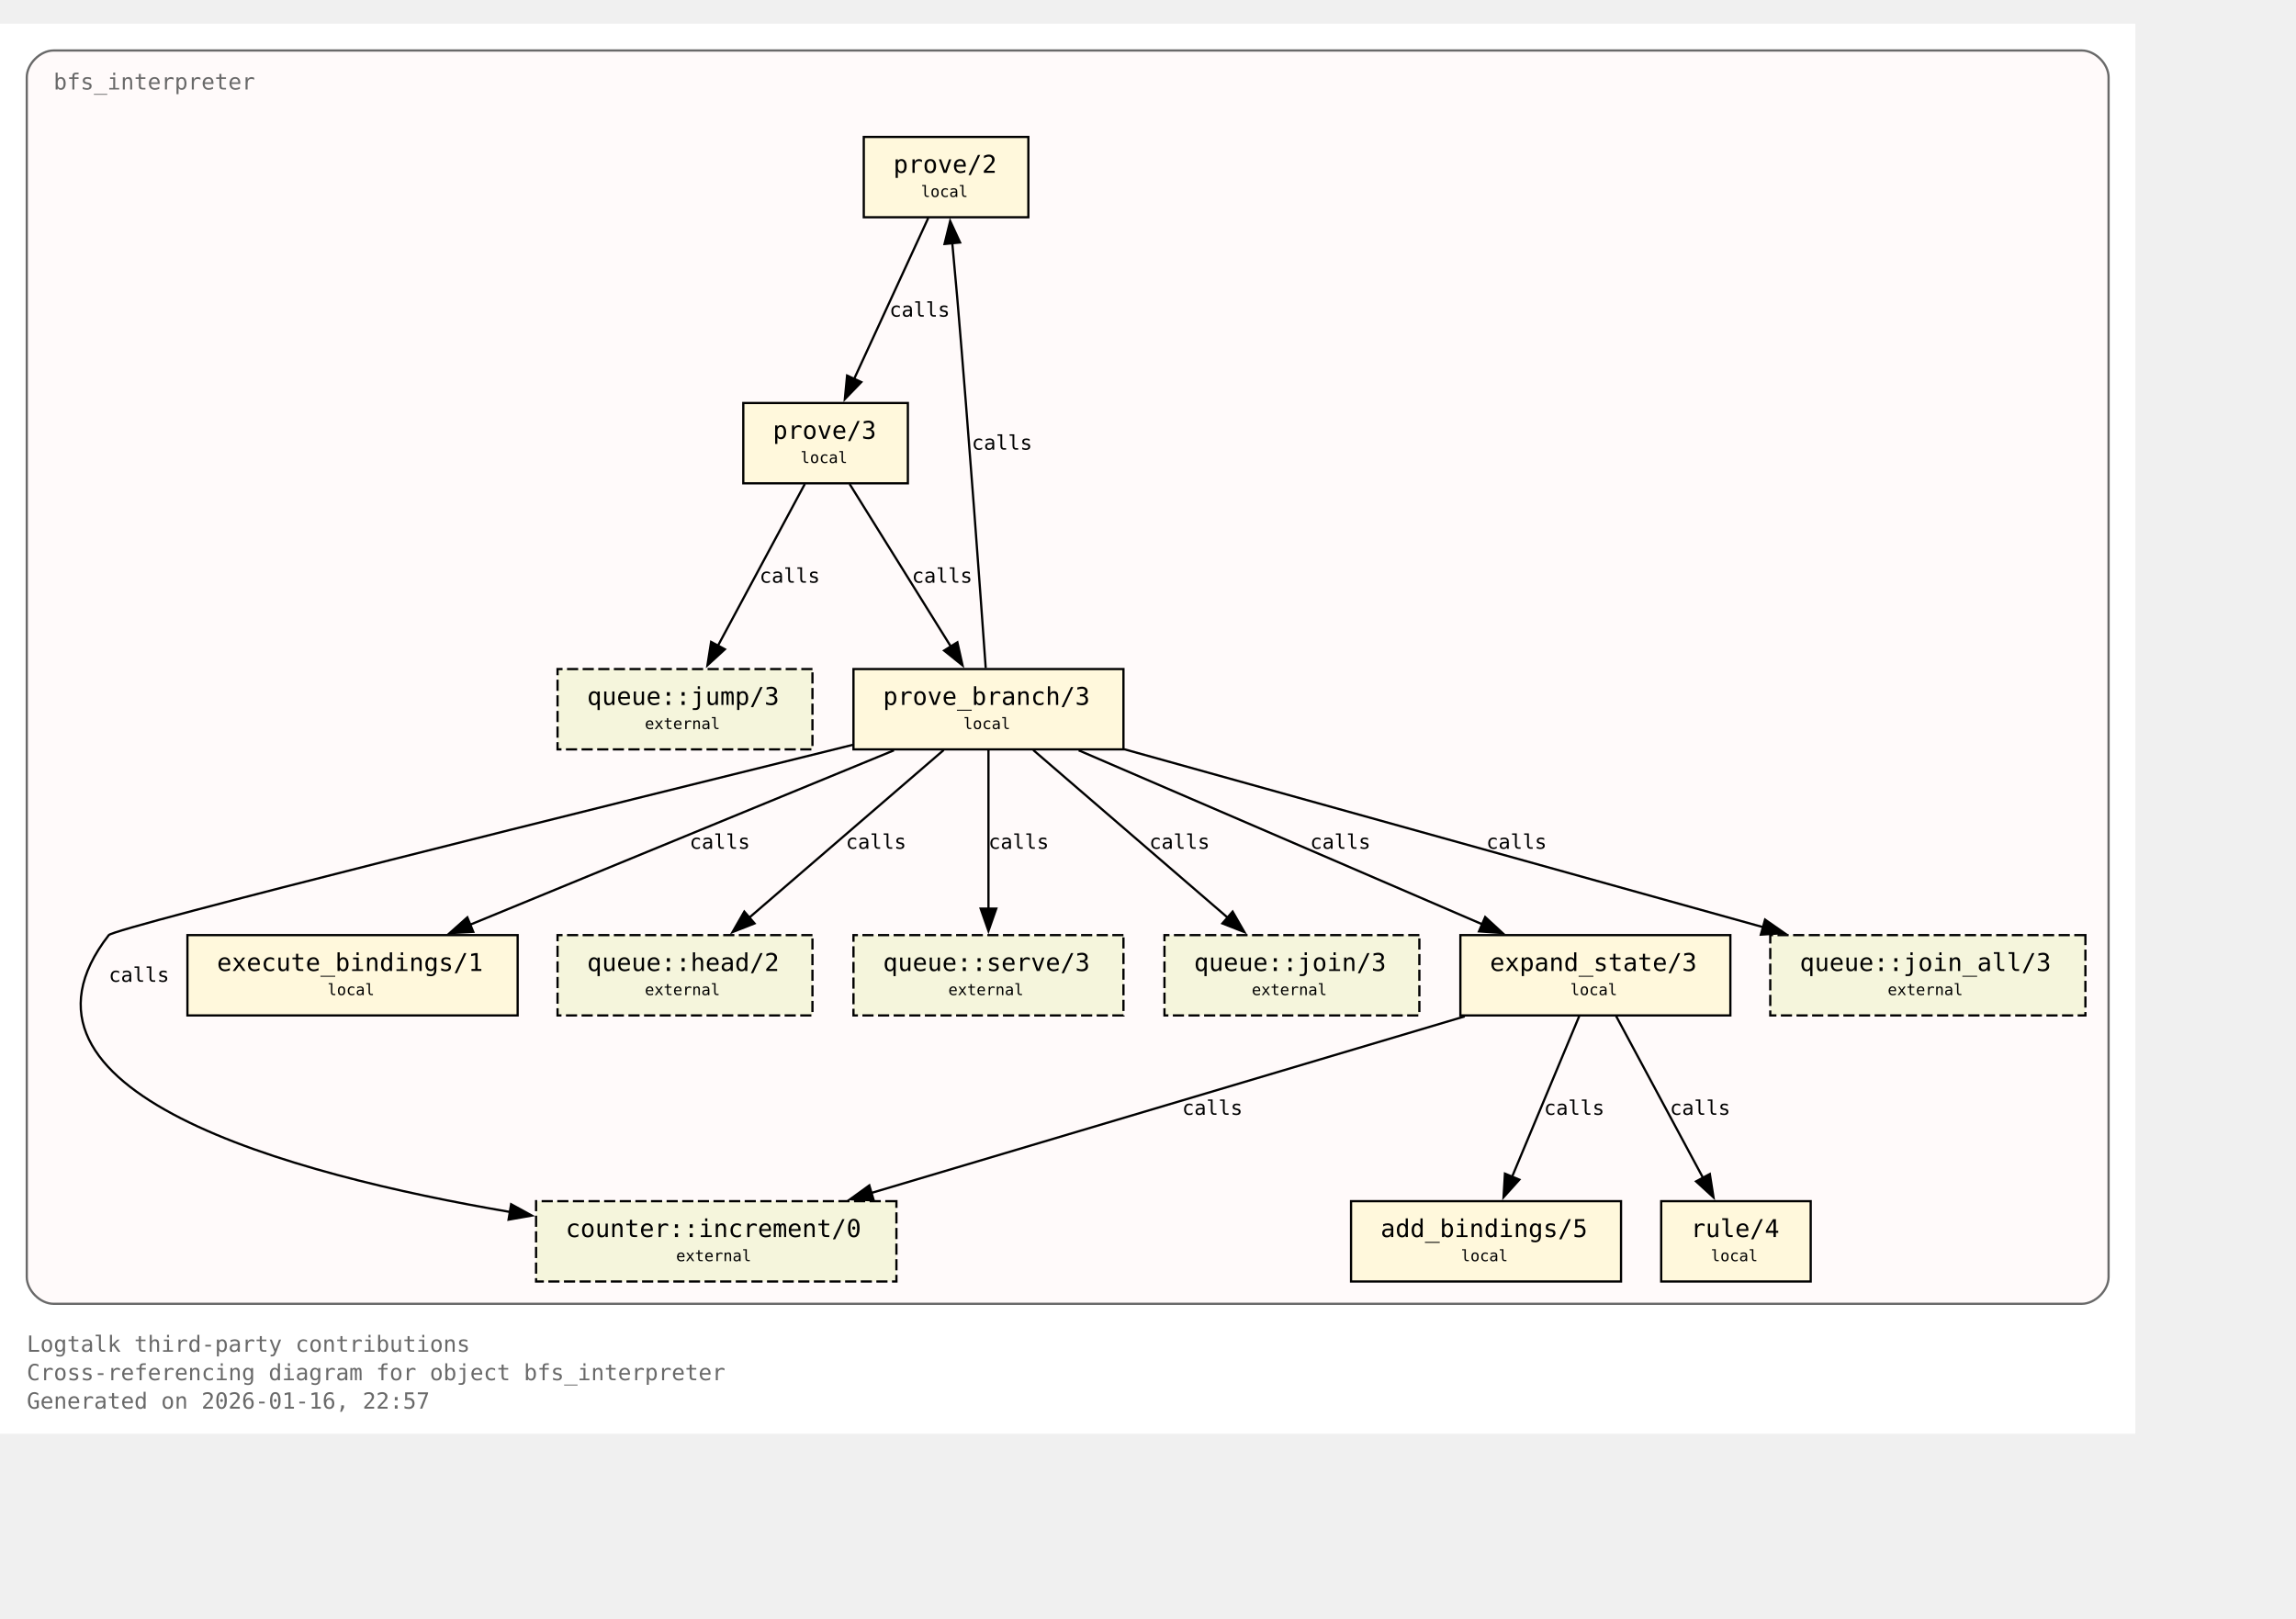
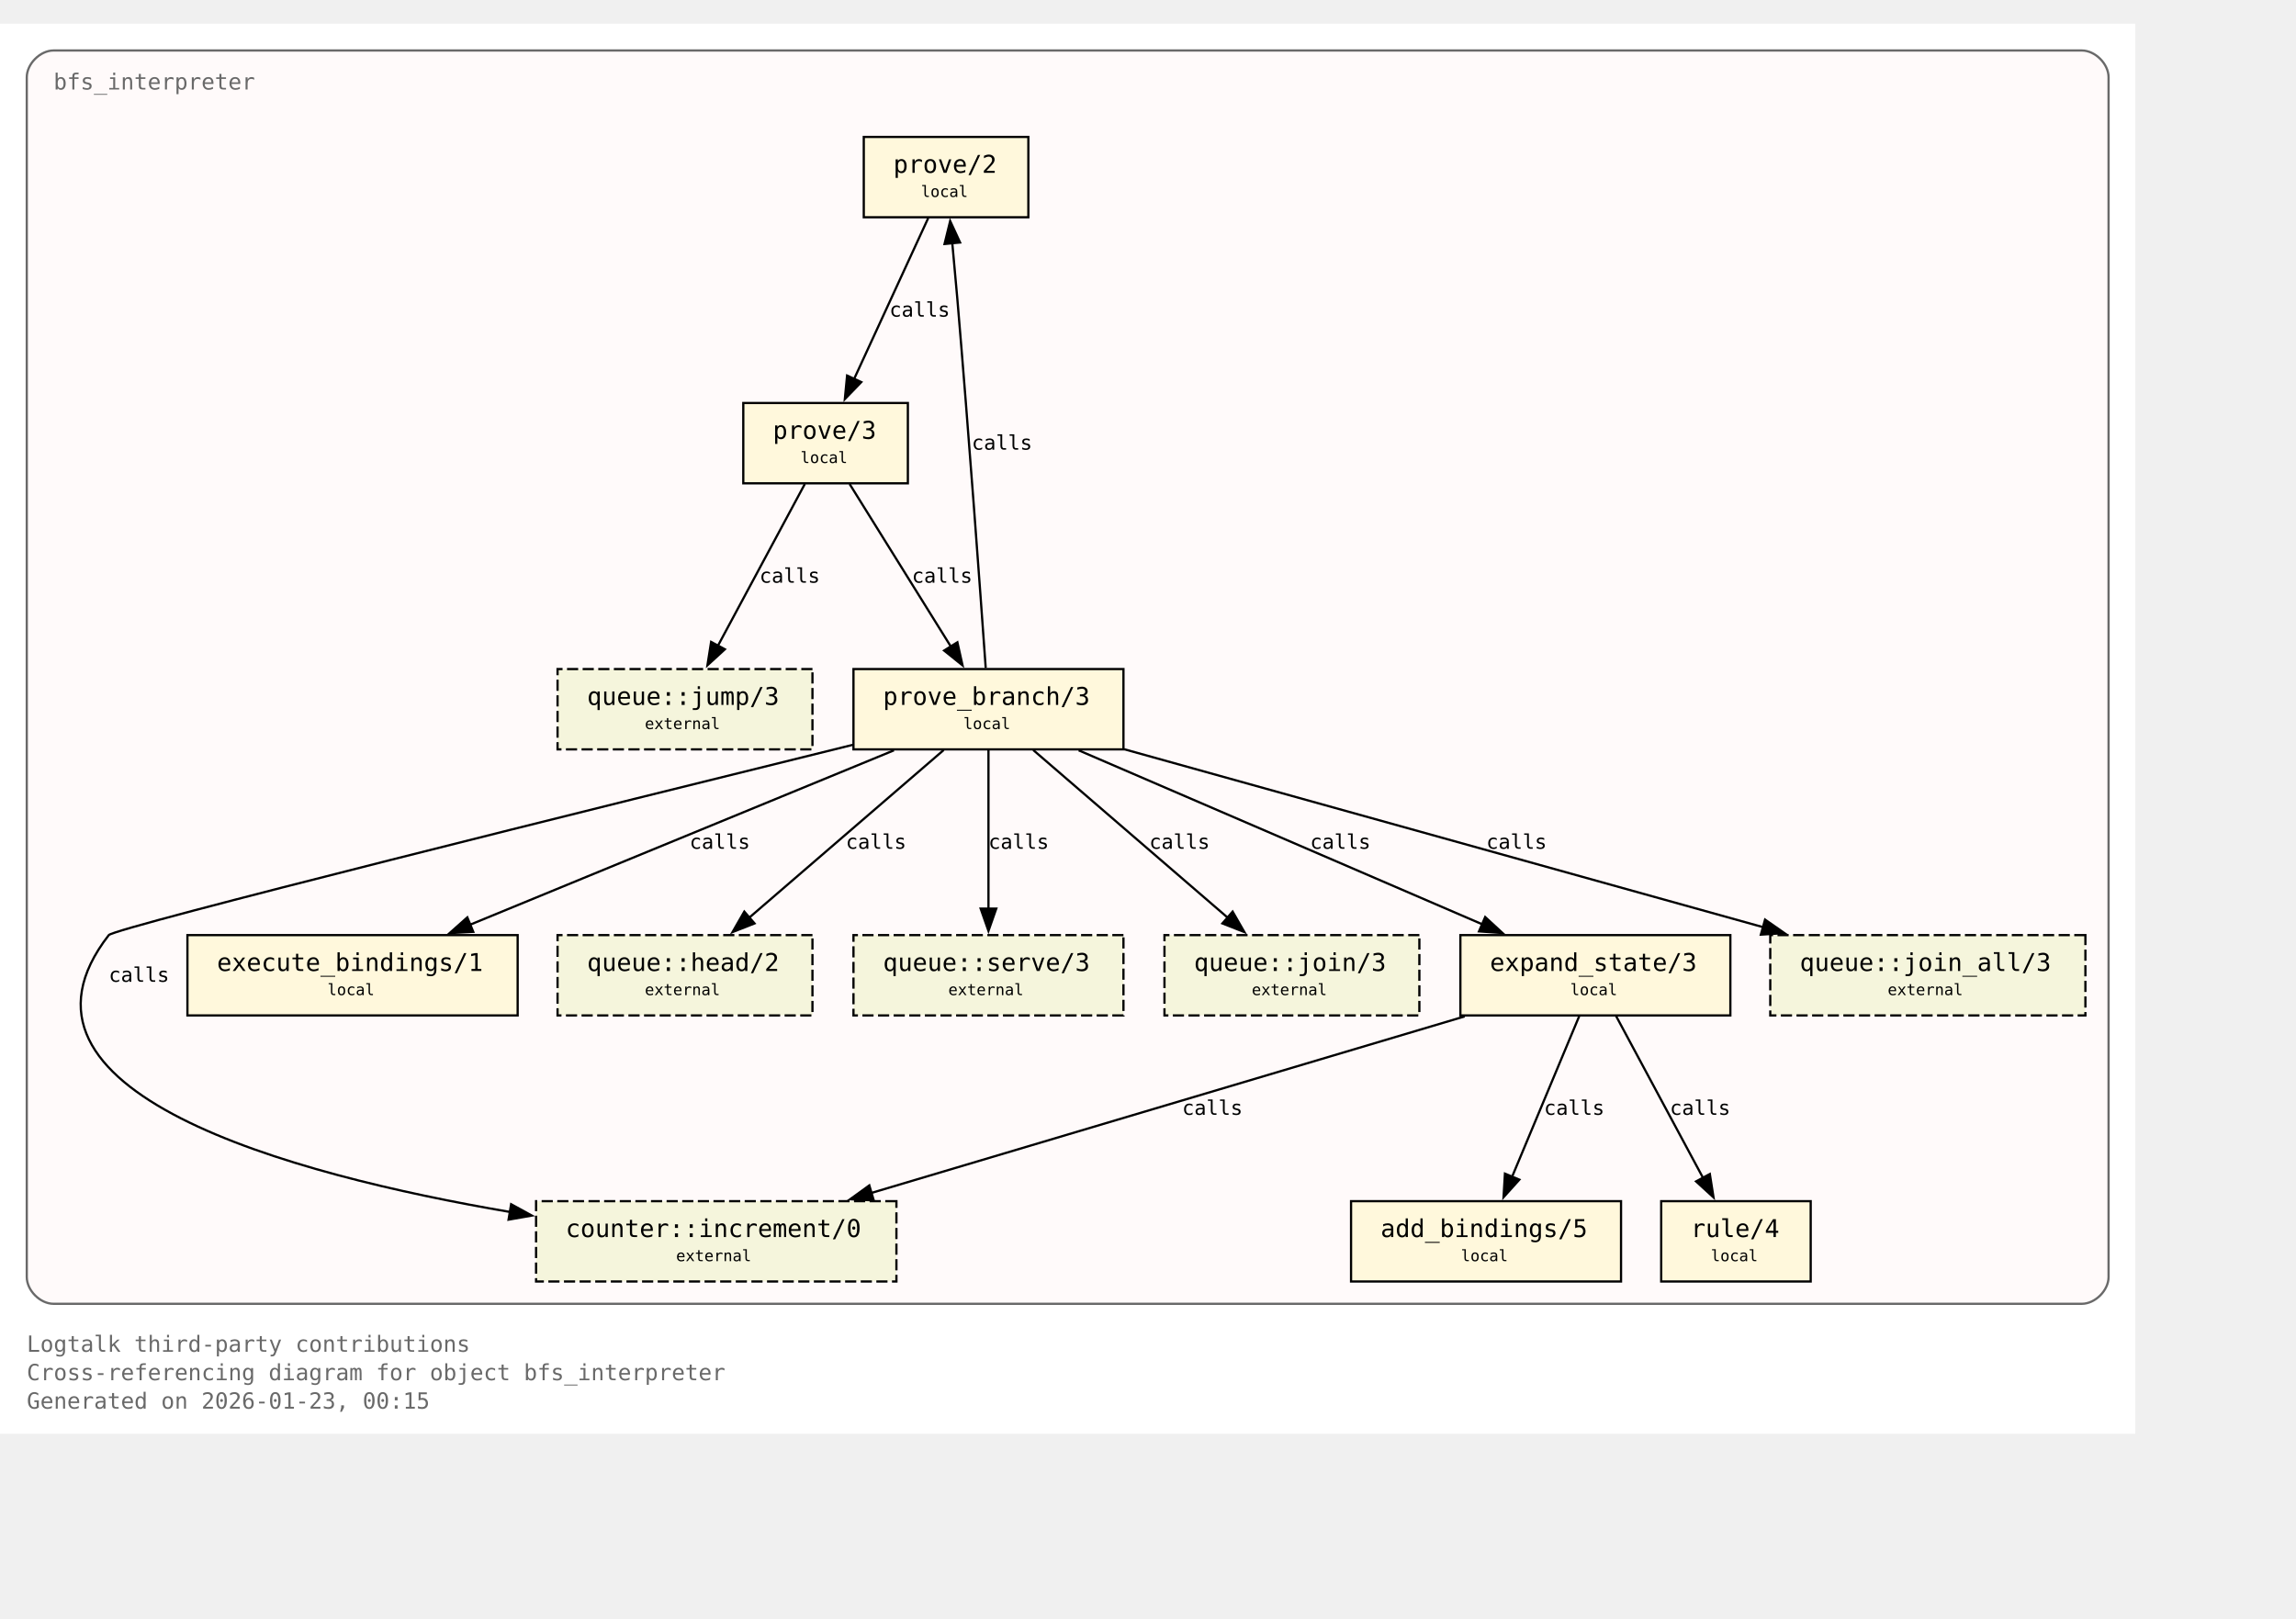
<svg xmlns="http://www.w3.org/2000/svg" xmlns:xlink="http://www.w3.org/1999/xlink" width="1101pt" height="776pt" viewBox="72.00 72.00 1029.00 704.00">
  <g id="graph0" class="graph" transform="scale(1 1) rotate(0) translate(76 700)">
    <polygon fill="white" stroke="none" points="-4,4 -4,-628 953,-628 953,4 -4,4" />
    <text xml:space="preserve" text-anchor="start" x="8" y="-32.75" font-family="Monospace" font-size="10.00" fill="dimgray">Logtalk third-party contributions</text>
    <text xml:space="preserve" text-anchor="start" x="8" y="-20" font-family="Monospace" font-size="10.00" fill="dimgray">Cross-referencing diagram for object bfs_interpreter</text>
-     <text xml:space="preserve" text-anchor="start" x="8" y="-7.25" font-family="Monospace" font-size="10.00" fill="dimgray">Generated on 2026-01-16, 22:57</text>
+     <text xml:space="preserve" text-anchor="start" x="8" y="-7.25" font-family="Monospace" font-size="10.00" fill="dimgray">Generated on 2026-01-23, 00:15</text>
    <g id="clust1" class="cluster">
      <g id="a_clust1">
        <a xlink:title="bfs_interpreter">
          <path fill="snow" stroke="dimgray" d="M20,-54.25C20,-54.25 929,-54.25 929,-54.25 935,-54.25 941,-60.25 941,-66.25 941,-66.25 941,-604 941,-604 941,-610 935,-616 929,-616 929,-616 20,-616 20,-616 14,-616 8,-610 8,-604 8,-604 8,-66.25 8,-66.25 8,-60.25 14,-54.25 20,-54.25" />
          <g id="a_clust1_0">
-             <a xlink:href="https://github.com/LogtalkDotOrg/logtalk3/tree/caa4eb33ec831e019e77fb98934bbd8ffb07c06c/contributions/verdi_neruda/bfs_interpreter.lgt#L35" xlink:title="https://github.com/LogtalkDotOrg/logtalk3/tree/caa4eb33ec831e019e77fb98934bbd8ffb07c06c/contributions/verdi_neruda/bfs_interpreter.lgt#L35">
+             <a xlink:href="https://github.com/LogtalkDotOrg/logtalk3/tree/e603e60174d010e2e3a3cfb44388ccdfd38b08eb/contributions/verdi_neruda/bfs_interpreter.lgt#L35" xlink:title="https://github.com/LogtalkDotOrg/logtalk3/tree/e603e60174d010e2e3a3cfb44388ccdfd38b08eb/contributions/verdi_neruda/bfs_interpreter.lgt#L35">
              <text xml:space="preserve" text-anchor="start" x="20" y="-598.5" font-family="Monospace" font-size="10.00" fill="dimgray">bfs_interpreter</text>
            </a>
          </g>
        </a>
      </g>
    </g>
    <g id="node1" class="node">
      <polygon fill="cornsilk" stroke="black" points="456.88,-577.25 383.12,-577.25 383.12,-541.25 456.88,-541.25 456.88,-577.25" />
      <text xml:space="preserve" text-anchor="start" x="391.12" y="-561.95" font-family="Monospace" font-size="9.00"> </text>
      <g id="a_node1_1">
-         <a xlink:href="https://github.com/LogtalkDotOrg/logtalk3/tree/caa4eb33ec831e019e77fb98934bbd8ffb07c06c/contributions/verdi_neruda/bfs_interpreter.lgt#L45" xlink:title="https://github.com/LogtalkDotOrg/logtalk3/tree/caa4eb33ec831e019e77fb98934bbd8ffb07c06c/contributions/verdi_neruda/bfs_interpreter.lgt#L45">
+         <a xlink:href="https://github.com/LogtalkDotOrg/logtalk3/tree/e603e60174d010e2e3a3cfb44388ccdfd38b08eb/contributions/verdi_neruda/bfs_interpreter.lgt#L45" xlink:title="https://github.com/LogtalkDotOrg/logtalk3/tree/e603e60174d010e2e3a3cfb44388ccdfd38b08eb/contributions/verdi_neruda/bfs_interpreter.lgt#L45">
          <text xml:space="preserve" text-anchor="start" x="396.38" y="-561.17" font-family="Monospace" font-size="11.00">prove/2</text>
        </a>
      </g>
      <text xml:space="preserve" text-anchor="start" x="443.62" y="-561.95" font-family="Monospace" font-size="9.00"> </text>
      <text xml:space="preserve" text-anchor="start" x="391.12" y="-549.58" font-family="Monospace" font-size="9.00"> </text>
      <text xml:space="preserve" text-anchor="start" x="408.75" y="-550.35" font-family="Monospace" font-size="7.00">local</text>
      <text xml:space="preserve" text-anchor="start" x="443.62" y="-549.58" font-family="Monospace" font-size="9.00"> </text>
    </g>
    <g id="node2" class="node">
      <polygon fill="cornsilk" stroke="black" points="402.88,-458 329.12,-458 329.12,-422 402.88,-422 402.88,-458" />
      <text xml:space="preserve" text-anchor="start" x="337.12" y="-442.7" font-family="Monospace" font-size="9.00"> </text>
      <g id="a_node2_2">
-         <a xlink:href="https://github.com/LogtalkDotOrg/logtalk3/tree/caa4eb33ec831e019e77fb98934bbd8ffb07c06c/contributions/verdi_neruda/bfs_interpreter.lgt#L48" xlink:title="https://github.com/LogtalkDotOrg/logtalk3/tree/caa4eb33ec831e019e77fb98934bbd8ffb07c06c/contributions/verdi_neruda/bfs_interpreter.lgt#L48">
+         <a xlink:href="https://github.com/LogtalkDotOrg/logtalk3/tree/e603e60174d010e2e3a3cfb44388ccdfd38b08eb/contributions/verdi_neruda/bfs_interpreter.lgt#L48" xlink:title="https://github.com/LogtalkDotOrg/logtalk3/tree/e603e60174d010e2e3a3cfb44388ccdfd38b08eb/contributions/verdi_neruda/bfs_interpreter.lgt#L48">
          <text xml:space="preserve" text-anchor="start" x="342.38" y="-441.93" font-family="Monospace" font-size="11.00">prove/3</text>
        </a>
      </g>
      <text xml:space="preserve" text-anchor="start" x="389.62" y="-442.7" font-family="Monospace" font-size="9.00"> </text>
      <text xml:space="preserve" text-anchor="start" x="337.12" y="-430.32" font-family="Monospace" font-size="9.00"> </text>
      <text xml:space="preserve" text-anchor="start" x="354.75" y="-431.1" font-family="Monospace" font-size="7.00">local</text>
      <text xml:space="preserve" text-anchor="start" x="389.62" y="-430.32" font-family="Monospace" font-size="9.00"> </text>
    </g>
    <g id="edge1" class="edge">
      <g id="a_edge1">
-         <a xlink:href="https://github.com/LogtalkDotOrg/logtalk3/tree/caa4eb33ec831e019e77fb98934bbd8ffb07c06c/contributions/verdi_neruda/bfs_interpreter.lgt#L45" xlink:title="calls">
+         <a xlink:href="https://github.com/LogtalkDotOrg/logtalk3/tree/e603e60174d010e2e3a3cfb44388ccdfd38b08eb/contributions/verdi_neruda/bfs_interpreter.lgt#L45" xlink:title="calls">
          <path fill="none" stroke="black" d="M412.03,-540.95C403.26,-521.9 389.03,-491 378.71,-468.6" />
          <polygon fill="black" stroke="black" points="382,-467.37 374.63,-459.75 375.64,-470.29 382,-467.37" />
        </a>
      </g>
      <g id="a_edge1-label">
-         <a xlink:href="https://github.com/LogtalkDotOrg/logtalk3/tree/caa4eb33ec831e019e77fb98934bbd8ffb07c06c/contributions/verdi_neruda/bfs_interpreter.lgt#L45" xlink:title="https://github.com/LogtalkDotOrg/logtalk3/tree/caa4eb33ec831e019e77fb98934bbd8ffb07c06c/contributions/verdi_neruda/bfs_interpreter.lgt#L45">
+         <a xlink:href="https://github.com/LogtalkDotOrg/logtalk3/tree/e603e60174d010e2e3a3cfb44388ccdfd38b08eb/contributions/verdi_neruda/bfs_interpreter.lgt#L45" xlink:title="https://github.com/LogtalkDotOrg/logtalk3/tree/e603e60174d010e2e3a3cfb44388ccdfd38b08eb/contributions/verdi_neruda/bfs_interpreter.lgt#L45">
          <text xml:space="preserve" text-anchor="start" x="394.62" y="-496.7" font-family="Monospace" font-size="9.00">calls</text>
        </a>
      </g>
    </g>
    <g id="node3" class="node">
      <polygon fill="cornsilk" stroke="black" points="499.5,-338.75 378.5,-338.75 378.5,-302.75 499.5,-302.75 499.5,-338.75" />
      <text xml:space="preserve" text-anchor="start" x="386.5" y="-323.45" font-family="Monospace" font-size="9.00"> </text>
      <g id="a_node3_3">
-         <a xlink:href="https://github.com/LogtalkDotOrg/logtalk3/tree/caa4eb33ec831e019e77fb98934bbd8ffb07c06c/contributions/verdi_neruda/bfs_interpreter.lgt#L53" xlink:title="https://github.com/LogtalkDotOrg/logtalk3/tree/caa4eb33ec831e019e77fb98934bbd8ffb07c06c/contributions/verdi_neruda/bfs_interpreter.lgt#L53">
+         <a xlink:href="https://github.com/LogtalkDotOrg/logtalk3/tree/e603e60174d010e2e3a3cfb44388ccdfd38b08eb/contributions/verdi_neruda/bfs_interpreter.lgt#L53" xlink:title="https://github.com/LogtalkDotOrg/logtalk3/tree/e603e60174d010e2e3a3cfb44388ccdfd38b08eb/contributions/verdi_neruda/bfs_interpreter.lgt#L53">
          <text xml:space="preserve" text-anchor="start" x="391.75" y="-322.68" font-family="Monospace" font-size="11.00">prove_branch/3</text>
        </a>
      </g>
      <text xml:space="preserve" text-anchor="start" x="486.25" y="-323.45" font-family="Monospace" font-size="9.00"> </text>
      <text xml:space="preserve" text-anchor="start" x="386.5" y="-311.07" font-family="Monospace" font-size="9.00"> </text>
      <text xml:space="preserve" text-anchor="start" x="427.75" y="-311.85" font-family="Monospace" font-size="7.00">local</text>
      <text xml:space="preserve" text-anchor="start" x="486.25" y="-311.07" font-family="Monospace" font-size="9.00"> </text>
    </g>
    <g id="edge2" class="edge">
      <g id="a_edge2">
-         <a xlink:href="https://github.com/LogtalkDotOrg/logtalk3/tree/caa4eb33ec831e019e77fb98934bbd8ffb07c06c/contributions/verdi_neruda/bfs_interpreter.lgt#L48" xlink:title="calls">
+         <a xlink:href="https://github.com/LogtalkDotOrg/logtalk3/tree/e603e60174d010e2e3a3cfb44388ccdfd38b08eb/contributions/verdi_neruda/bfs_interpreter.lgt#L48" xlink:title="calls">
          <path fill="none" stroke="black" d="M376.77,-421.7C388.74,-402.48 408.22,-371.19 422.2,-348.74" />
          <polygon fill="black" stroke="black" points="425.07,-350.75 427.38,-340.41 419.13,-347.05 425.07,-350.75" />
        </a>
      </g>
      <g id="a_edge2-label">
-         <a xlink:href="https://github.com/LogtalkDotOrg/logtalk3/tree/caa4eb33ec831e019e77fb98934bbd8ffb07c06c/contributions/verdi_neruda/bfs_interpreter.lgt#L48" xlink:title="https://github.com/LogtalkDotOrg/logtalk3/tree/caa4eb33ec831e019e77fb98934bbd8ffb07c06c/contributions/verdi_neruda/bfs_interpreter.lgt#L48">
+         <a xlink:href="https://github.com/LogtalkDotOrg/logtalk3/tree/e603e60174d010e2e3a3cfb44388ccdfd38b08eb/contributions/verdi_neruda/bfs_interpreter.lgt#L48" xlink:title="https://github.com/LogtalkDotOrg/logtalk3/tree/e603e60174d010e2e3a3cfb44388ccdfd38b08eb/contributions/verdi_neruda/bfs_interpreter.lgt#L48">
          <text xml:space="preserve" text-anchor="start" x="404.69" y="-377.45" font-family="Monospace" font-size="9.00">calls</text>
        </a>
      </g>
    </g>
    <g id="node8" class="node">
      <polygon fill="beige" stroke="black" stroke-dasharray="5,2" points="360.12,-338.75 245.88,-338.75 245.88,-302.75 360.12,-302.75 360.12,-338.75" />
      <text xml:space="preserve" text-anchor="start" x="253.88" y="-323.45" font-family="Monospace" font-size="9.00"> </text>
      <g id="a_node8_4">
        <a xlink:href="https://logtalk.org/library/queuep_0.html#jump-3" xlink:title="https://logtalk.org/library/queuep_0.html#jump-3">
          <text xml:space="preserve" text-anchor="start" x="259.12" y="-322.68" font-family="Monospace" font-size="11.00">queue::jump/3</text>
        </a>
      </g>
      <text xml:space="preserve" text-anchor="start" x="346.88" y="-323.45" font-family="Monospace" font-size="9.00"> </text>
      <text xml:space="preserve" text-anchor="start" x="253.88" y="-311.07" font-family="Monospace" font-size="9.00"> </text>
      <text xml:space="preserve" text-anchor="start" x="285" y="-311.85" font-family="Monospace" font-size="7.00">external</text>
      <text xml:space="preserve" text-anchor="start" x="346.88" y="-311.07" font-family="Monospace" font-size="9.00"> </text>
    </g>
    <g id="edge8" class="edge">
      <g id="a_edge8">
-         <a xlink:href="https://github.com/LogtalkDotOrg/logtalk3/tree/caa4eb33ec831e019e77fb98934bbd8ffb07c06c/contributions/verdi_neruda/bfs_interpreter.lgt#L48" xlink:title="calls">
+         <a xlink:href="https://github.com/LogtalkDotOrg/logtalk3/tree/e603e60174d010e2e3a3cfb44388ccdfd38b08eb/contributions/verdi_neruda/bfs_interpreter.lgt#L48" xlink:title="calls">
          <path fill="none" stroke="black" d="M356.7,-421.7C346.42,-402.56 329.72,-371.47 317.67,-349.04" />
          <polygon fill="black" stroke="black" points="320.87,-347.61 313.05,-340.45 314.7,-350.92 320.87,-347.61" />
        </a>
      </g>
      <g id="a_edge8-label">
-         <a xlink:href="https://github.com/LogtalkDotOrg/logtalk3/tree/caa4eb33ec831e019e77fb98934bbd8ffb07c06c/contributions/verdi_neruda/bfs_interpreter.lgt#L48" xlink:title="https://github.com/LogtalkDotOrg/logtalk3/tree/caa4eb33ec831e019e77fb98934bbd8ffb07c06c/contributions/verdi_neruda/bfs_interpreter.lgt#L48">
+         <a xlink:href="https://github.com/LogtalkDotOrg/logtalk3/tree/e603e60174d010e2e3a3cfb44388ccdfd38b08eb/contributions/verdi_neruda/bfs_interpreter.lgt#L48" xlink:title="https://github.com/LogtalkDotOrg/logtalk3/tree/e603e60174d010e2e3a3cfb44388ccdfd38b08eb/contributions/verdi_neruda/bfs_interpreter.lgt#L48">
          <text xml:space="preserve" text-anchor="start" x="336.39" y="-377.45" font-family="Monospace" font-size="9.00">calls</text>
        </a>
      </g>
    </g>
    <g id="edge4" class="edge">
      <g id="a_edge4">
-         <a xlink:href="https://github.com/LogtalkDotOrg/logtalk3/tree/caa4eb33ec831e019e77fb98934bbd8ffb07c06c/contributions/verdi_neruda/bfs_interpreter.lgt#L57" xlink:title="calls">
+         <a xlink:href="https://github.com/LogtalkDotOrg/logtalk3/tree/e603e60174d010e2e3a3cfb44388ccdfd38b08eb/contributions/verdi_neruda/bfs_interpreter.lgt#L57" xlink:title="calls">
          <path fill="none" stroke="black" d="M437.77,-339.22C435.45,-371.85 430.2,-444.29 425,-505.25 424.32,-513.2 423.53,-521.81 422.78,-529.74" />
          <polygon fill="black" stroke="black" points="419.31,-529.28 421.84,-539.56 426.28,-529.94 419.31,-529.28" />
        </a>
      </g>
      <g id="a_edge4-label">
-         <a xlink:href="https://github.com/LogtalkDotOrg/logtalk3/tree/caa4eb33ec831e019e77fb98934bbd8ffb07c06c/contributions/verdi_neruda/bfs_interpreter.lgt#L57" xlink:title="https://github.com/LogtalkDotOrg/logtalk3/tree/caa4eb33ec831e019e77fb98934bbd8ffb07c06c/contributions/verdi_neruda/bfs_interpreter.lgt#L57">
+         <a xlink:href="https://github.com/LogtalkDotOrg/logtalk3/tree/e603e60174d010e2e3a3cfb44388ccdfd38b08eb/contributions/verdi_neruda/bfs_interpreter.lgt#L57" xlink:title="https://github.com/LogtalkDotOrg/logtalk3/tree/e603e60174d010e2e3a3cfb44388ccdfd38b08eb/contributions/verdi_neruda/bfs_interpreter.lgt#L57">
          <text xml:space="preserve" text-anchor="start" x="431.51" y="-437.07" font-family="Monospace" font-size="9.00">calls</text>
        </a>
      </g>
    </g>
    <g id="node4" class="node">
      <polygon fill="cornsilk" stroke="black" points="771.5,-219.5 650.5,-219.5 650.5,-183.5 771.5,-183.5 771.5,-219.5" />
      <text xml:space="preserve" text-anchor="start" x="658.5" y="-204.2" font-family="Monospace" font-size="9.00"> </text>
      <g id="a_node4_5">
-         <a xlink:href="https://github.com/LogtalkDotOrg/logtalk3/tree/caa4eb33ec831e019e77fb98934bbd8ffb07c06c/contributions/verdi_neruda/bfs_interpreter.lgt#L75" xlink:title="https://github.com/LogtalkDotOrg/logtalk3/tree/caa4eb33ec831e019e77fb98934bbd8ffb07c06c/contributions/verdi_neruda/bfs_interpreter.lgt#L75">
+         <a xlink:href="https://github.com/LogtalkDotOrg/logtalk3/tree/e603e60174d010e2e3a3cfb44388ccdfd38b08eb/contributions/verdi_neruda/bfs_interpreter.lgt#L75" xlink:title="https://github.com/LogtalkDotOrg/logtalk3/tree/e603e60174d010e2e3a3cfb44388ccdfd38b08eb/contributions/verdi_neruda/bfs_interpreter.lgt#L75">
          <text xml:space="preserve" text-anchor="start" x="663.75" y="-203.43" font-family="Monospace" font-size="11.00">expand_state/3</text>
        </a>
      </g>
      <text xml:space="preserve" text-anchor="start" x="758.25" y="-204.2" font-family="Monospace" font-size="9.00"> </text>
      <text xml:space="preserve" text-anchor="start" x="658.5" y="-191.82" font-family="Monospace" font-size="9.00"> </text>
      <text xml:space="preserve" text-anchor="start" x="699.75" y="-192.6" font-family="Monospace" font-size="7.00">local</text>
      <text xml:space="preserve" text-anchor="start" x="758.25" y="-191.82" font-family="Monospace" font-size="9.00"> </text>
    </g>
    <g id="edge5" class="edge">
      <g id="a_edge5">
-         <a xlink:href="https://github.com/LogtalkDotOrg/logtalk3/tree/caa4eb33ec831e019e77fb98934bbd8ffb07c06c/contributions/verdi_neruda/bfs_interpreter.lgt#L57" xlink:title="calls">
+         <a xlink:href="https://github.com/LogtalkDotOrg/logtalk3/tree/e603e60174d010e2e3a3cfb44388ccdfd38b08eb/contributions/verdi_neruda/bfs_interpreter.lgt#L57" xlink:title="calls">
          <path fill="none" stroke="black" d="M479.43,-302.32C527.61,-281.55 608.15,-246.84 660.41,-224.31" />
          <polygon fill="black" stroke="black" points="661.61,-227.6 669.4,-220.43 658.84,-221.17 661.61,-227.6" />
        </a>
      </g>
      <g id="a_edge5-label">
-         <a xlink:href="https://github.com/LogtalkDotOrg/logtalk3/tree/caa4eb33ec831e019e77fb98934bbd8ffb07c06c/contributions/verdi_neruda/bfs_interpreter.lgt#L57" xlink:title="https://github.com/LogtalkDotOrg/logtalk3/tree/caa4eb33ec831e019e77fb98934bbd8ffb07c06c/contributions/verdi_neruda/bfs_interpreter.lgt#L57">
+         <a xlink:href="https://github.com/LogtalkDotOrg/logtalk3/tree/e603e60174d010e2e3a3cfb44388ccdfd38b08eb/contributions/verdi_neruda/bfs_interpreter.lgt#L57" xlink:title="https://github.com/LogtalkDotOrg/logtalk3/tree/e603e60174d010e2e3a3cfb44388ccdfd38b08eb/contributions/verdi_neruda/bfs_interpreter.lgt#L57">
          <text xml:space="preserve" text-anchor="start" x="583.16" y="-258.2" font-family="Monospace" font-size="9.00">calls</text>
        </a>
      </g>
    </g>
    <g id="node6" class="node">
      <polygon fill="cornsilk" stroke="black" points="228,-219.5 80,-219.5 80,-183.5 228,-183.5 228,-219.5" />
      <text xml:space="preserve" text-anchor="start" x="88" y="-204.2" font-family="Monospace" font-size="9.00"> </text>
      <g id="a_node6_6">
-         <a xlink:href="https://github.com/LogtalkDotOrg/logtalk3/tree/caa4eb33ec831e019e77fb98934bbd8ffb07c06c/contributions/verdi_neruda/bfs_interpreter.lgt#L100" xlink:title="https://github.com/LogtalkDotOrg/logtalk3/tree/caa4eb33ec831e019e77fb98934bbd8ffb07c06c/contributions/verdi_neruda/bfs_interpreter.lgt#L100">
+         <a xlink:href="https://github.com/LogtalkDotOrg/logtalk3/tree/e603e60174d010e2e3a3cfb44388ccdfd38b08eb/contributions/verdi_neruda/bfs_interpreter.lgt#L100" xlink:title="https://github.com/LogtalkDotOrg/logtalk3/tree/e603e60174d010e2e3a3cfb44388ccdfd38b08eb/contributions/verdi_neruda/bfs_interpreter.lgt#L100">
          <text xml:space="preserve" text-anchor="start" x="93.25" y="-203.43" font-family="Monospace" font-size="11.00">execute_bindings/1</text>
        </a>
      </g>
      <text xml:space="preserve" text-anchor="start" x="214.75" y="-204.2" font-family="Monospace" font-size="9.00"> </text>
      <text xml:space="preserve" text-anchor="start" x="88" y="-191.82" font-family="Monospace" font-size="9.00"> </text>
      <text xml:space="preserve" text-anchor="start" x="142.75" y="-192.6" font-family="Monospace" font-size="7.00">local</text>
      <text xml:space="preserve" text-anchor="start" x="214.75" y="-191.82" font-family="Monospace" font-size="9.00"> </text>
    </g>
    <g id="edge3" class="edge">
      <g id="a_edge3">
-         <a xlink:href="https://github.com/LogtalkDotOrg/logtalk3/tree/caa4eb33ec831e019e77fb98934bbd8ffb07c06c/contributions/verdi_neruda/bfs_interpreter.lgt#L53" xlink:title="calls">
+         <a xlink:href="https://github.com/LogtalkDotOrg/logtalk3/tree/e603e60174d010e2e3a3cfb44388ccdfd38b08eb/contributions/verdi_neruda/bfs_interpreter.lgt#L53" xlink:title="calls">
          <path fill="none" stroke="black" d="M396.64,-302.32C346.05,-281.51 261.41,-246.69 206.66,-224.16" />
          <polygon fill="black" stroke="black" points="208.11,-220.97 197.53,-220.41 205.44,-227.45 208.11,-220.97" />
        </a>
      </g>
      <g id="a_edge3-label">
-         <a xlink:href="https://github.com/LogtalkDotOrg/logtalk3/tree/caa4eb33ec831e019e77fb98934bbd8ffb07c06c/contributions/verdi_neruda/bfs_interpreter.lgt#L53" xlink:title="https://github.com/LogtalkDotOrg/logtalk3/tree/caa4eb33ec831e019e77fb98934bbd8ffb07c06c/contributions/verdi_neruda/bfs_interpreter.lgt#L53">
+         <a xlink:href="https://github.com/LogtalkDotOrg/logtalk3/tree/e603e60174d010e2e3a3cfb44388ccdfd38b08eb/contributions/verdi_neruda/bfs_interpreter.lgt#L53" xlink:title="https://github.com/LogtalkDotOrg/logtalk3/tree/e603e60174d010e2e3a3cfb44388ccdfd38b08eb/contributions/verdi_neruda/bfs_interpreter.lgt#L53">
          <text xml:space="preserve" text-anchor="start" x="305.05" y="-258.2" font-family="Monospace" font-size="9.00">calls</text>
        </a>
      </g>
    </g>
    <g id="node9" class="node">
      <polygon fill="beige" stroke="black" stroke-dasharray="5,2" points="360.12,-219.5 245.88,-219.5 245.88,-183.5 360.12,-183.5 360.12,-219.5" />
      <text xml:space="preserve" text-anchor="start" x="253.88" y="-204.2" font-family="Monospace" font-size="9.00"> </text>
      <g id="a_node9_7">
        <a xlink:href="https://logtalk.org/library/queuep_0.html#head-2" xlink:title="https://logtalk.org/library/queuep_0.html#head-2">
          <text xml:space="preserve" text-anchor="start" x="259.12" y="-203.43" font-family="Monospace" font-size="11.00">queue::head/2</text>
        </a>
      </g>
      <text xml:space="preserve" text-anchor="start" x="346.88" y="-204.2" font-family="Monospace" font-size="9.00"> </text>
      <text xml:space="preserve" text-anchor="start" x="253.88" y="-191.82" font-family="Monospace" font-size="9.00"> </text>
      <text xml:space="preserve" text-anchor="start" x="285" y="-192.6" font-family="Monospace" font-size="7.00">external</text>
      <text xml:space="preserve" text-anchor="start" x="346.88" y="-191.82" font-family="Monospace" font-size="9.00"> </text>
    </g>
    <g id="edge9" class="edge">
      <g id="a_edge9">
-         <a xlink:href="https://github.com/LogtalkDotOrg/logtalk3/tree/caa4eb33ec831e019e77fb98934bbd8ffb07c06c/contributions/verdi_neruda/bfs_interpreter.lgt#L53" xlink:title="calls">
+         <a xlink:href="https://github.com/LogtalkDotOrg/logtalk3/tree/e603e60174d010e2e3a3cfb44388ccdfd38b08eb/contributions/verdi_neruda/bfs_interpreter.lgt#L53" xlink:title="calls">
          <path fill="none" stroke="black" d="M418.93,-302.45C395.83,-282.53 357.71,-249.67 331.53,-227.1" />
          <polygon fill="black" stroke="black" points="334.16,-224.74 324.3,-220.86 329.58,-230.04 334.16,-224.74" />
        </a>
      </g>
      <g id="a_edge9-label">
-         <a xlink:href="https://github.com/LogtalkDotOrg/logtalk3/tree/caa4eb33ec831e019e77fb98934bbd8ffb07c06c/contributions/verdi_neruda/bfs_interpreter.lgt#L53" xlink:title="https://github.com/LogtalkDotOrg/logtalk3/tree/caa4eb33ec831e019e77fb98934bbd8ffb07c06c/contributions/verdi_neruda/bfs_interpreter.lgt#L53">
+         <a xlink:href="https://github.com/LogtalkDotOrg/logtalk3/tree/e603e60174d010e2e3a3cfb44388ccdfd38b08eb/contributions/verdi_neruda/bfs_interpreter.lgt#L53" xlink:title="https://github.com/LogtalkDotOrg/logtalk3/tree/e603e60174d010e2e3a3cfb44388ccdfd38b08eb/contributions/verdi_neruda/bfs_interpreter.lgt#L53">
          <text xml:space="preserve" text-anchor="start" x="375.08" y="-258.2" font-family="Monospace" font-size="9.00">calls</text>
        </a>
      </g>
    </g>
    <g id="node10" class="node">
      <polygon fill="beige" stroke="black" stroke-dasharray="5,2" points="499.5,-219.5 378.5,-219.5 378.5,-183.5 499.5,-183.5 499.5,-219.5" />
      <text xml:space="preserve" text-anchor="start" x="386.5" y="-204.2" font-family="Monospace" font-size="9.00"> </text>
      <g id="a_node10_8">
        <a xlink:href="https://logtalk.org/library/queuep_0.html#serve-3" xlink:title="https://logtalk.org/library/queuep_0.html#serve-3">
          <text xml:space="preserve" text-anchor="start" x="391.75" y="-203.43" font-family="Monospace" font-size="11.00">queue::serve/3</text>
        </a>
      </g>
      <text xml:space="preserve" text-anchor="start" x="486.25" y="-204.2" font-family="Monospace" font-size="9.00"> </text>
      <text xml:space="preserve" text-anchor="start" x="386.5" y="-191.82" font-family="Monospace" font-size="9.00"> </text>
      <text xml:space="preserve" text-anchor="start" x="421" y="-192.6" font-family="Monospace" font-size="7.00">external</text>
      <text xml:space="preserve" text-anchor="start" x="486.25" y="-191.82" font-family="Monospace" font-size="9.00"> </text>
    </g>
    <g id="edge10" class="edge">
      <g id="a_edge10">
-         <a xlink:href="https://github.com/LogtalkDotOrg/logtalk3/tree/caa4eb33ec831e019e77fb98934bbd8ffb07c06c/contributions/verdi_neruda/bfs_interpreter.lgt#L57" xlink:title="calls">
+         <a xlink:href="https://github.com/LogtalkDotOrg/logtalk3/tree/e603e60174d010e2e3a3cfb44388ccdfd38b08eb/contributions/verdi_neruda/bfs_interpreter.lgt#L57" xlink:title="calls">
          <path fill="none" stroke="black" d="M439,-302.45C439,-283.75 439,-253.62 439,-231.33" />
          <polygon fill="black" stroke="black" points="442.5,-231.39 439,-221.39 435.5,-231.39 442.5,-231.39" />
        </a>
      </g>
      <g id="a_edge10-label">
-         <a xlink:href="https://github.com/LogtalkDotOrg/logtalk3/tree/caa4eb33ec831e019e77fb98934bbd8ffb07c06c/contributions/verdi_neruda/bfs_interpreter.lgt#L57" xlink:title="https://github.com/LogtalkDotOrg/logtalk3/tree/caa4eb33ec831e019e77fb98934bbd8ffb07c06c/contributions/verdi_neruda/bfs_interpreter.lgt#L57">
+         <a xlink:href="https://github.com/LogtalkDotOrg/logtalk3/tree/e603e60174d010e2e3a3cfb44388ccdfd38b08eb/contributions/verdi_neruda/bfs_interpreter.lgt#L57" xlink:title="https://github.com/LogtalkDotOrg/logtalk3/tree/e603e60174d010e2e3a3cfb44388ccdfd38b08eb/contributions/verdi_neruda/bfs_interpreter.lgt#L57">
          <text xml:space="preserve" text-anchor="start" x="439" y="-258.2" font-family="Monospace" font-size="9.00">calls</text>
        </a>
      </g>
    </g>
    <g id="node11" class="node">
      <polygon fill="beige" stroke="black" stroke-dasharray="5,2" points="632.12,-219.5 517.88,-219.5 517.88,-183.5 632.12,-183.5 632.12,-219.5" />
      <text xml:space="preserve" text-anchor="start" x="525.88" y="-204.2" font-family="Monospace" font-size="9.00"> </text>
      <g id="a_node11_9">
        <a xlink:href="https://logtalk.org/library/queuep_0.html#join-3" xlink:title="https://logtalk.org/library/queuep_0.html#join-3">
          <text xml:space="preserve" text-anchor="start" x="531.12" y="-203.43" font-family="Monospace" font-size="11.00">queue::join/3</text>
        </a>
      </g>
      <text xml:space="preserve" text-anchor="start" x="618.88" y="-204.2" font-family="Monospace" font-size="9.00"> </text>
      <text xml:space="preserve" text-anchor="start" x="525.88" y="-191.82" font-family="Monospace" font-size="9.00"> </text>
      <text xml:space="preserve" text-anchor="start" x="557" y="-192.6" font-family="Monospace" font-size="7.00">external</text>
      <text xml:space="preserve" text-anchor="start" x="618.88" y="-191.82" font-family="Monospace" font-size="9.00"> </text>
    </g>
    <g id="edge11" class="edge">
      <g id="a_edge11">
-         <a xlink:href="https://github.com/LogtalkDotOrg/logtalk3/tree/caa4eb33ec831e019e77fb98934bbd8ffb07c06c/contributions/verdi_neruda/bfs_interpreter.lgt#L57" xlink:title="calls">
+         <a xlink:href="https://github.com/LogtalkDotOrg/logtalk3/tree/e603e60174d010e2e3a3cfb44388ccdfd38b08eb/contributions/verdi_neruda/bfs_interpreter.lgt#L57" xlink:title="calls">
          <path fill="none" stroke="black" d="M459.07,-302.45C482.17,-282.53 520.29,-249.67 546.47,-227.1" />
          <polygon fill="black" stroke="black" points="548.42,-230.04 553.7,-220.86 543.84,-224.74 548.42,-230.04" />
        </a>
      </g>
      <g id="a_edge11-label">
-         <a xlink:href="https://github.com/LogtalkDotOrg/logtalk3/tree/caa4eb33ec831e019e77fb98934bbd8ffb07c06c/contributions/verdi_neruda/bfs_interpreter.lgt#L57" xlink:title="https://github.com/LogtalkDotOrg/logtalk3/tree/caa4eb33ec831e019e77fb98934bbd8ffb07c06c/contributions/verdi_neruda/bfs_interpreter.lgt#L57">
+         <a xlink:href="https://github.com/LogtalkDotOrg/logtalk3/tree/e603e60174d010e2e3a3cfb44388ccdfd38b08eb/contributions/verdi_neruda/bfs_interpreter.lgt#L57" xlink:title="https://github.com/LogtalkDotOrg/logtalk3/tree/e603e60174d010e2e3a3cfb44388ccdfd38b08eb/contributions/verdi_neruda/bfs_interpreter.lgt#L57">
          <text xml:space="preserve" text-anchor="start" x="511.08" y="-258.2" font-family="Monospace" font-size="9.00">calls</text>
        </a>
      </g>
    </g>
    <g id="node12" class="node">
      <polygon fill="beige" stroke="black" stroke-dasharray="5,2" points="397.75,-100.25 236.25,-100.25 236.25,-64.25 397.75,-64.25 397.75,-100.25" />
      <text xml:space="preserve" text-anchor="start" x="244.25" y="-84.95" font-family="Monospace" font-size="9.00"> </text>
      <g id="a_node12_10">
        <a xlink:href="https://logtalk.org/library/counter_0.html#increment-0" xlink:title="https://logtalk.org/library/counter_0.html#increment-0">
          <text xml:space="preserve" text-anchor="start" x="249.5" y="-84.17" font-family="Monospace" font-size="11.00">counter::increment/0</text>
        </a>
      </g>
      <text xml:space="preserve" text-anchor="start" x="384.5" y="-84.95" font-family="Monospace" font-size="9.00"> </text>
      <text xml:space="preserve" text-anchor="start" x="244.25" y="-72.58" font-family="Monospace" font-size="9.00"> </text>
      <text xml:space="preserve" text-anchor="start" x="299" y="-73.35" font-family="Monospace" font-size="7.00">external</text>
      <text xml:space="preserve" text-anchor="start" x="384.5" y="-72.58" font-family="Monospace" font-size="9.00"> </text>
    </g>
    <g id="edge12" class="edge">
      <g id="a_edge12">
-         <a xlink:href="https://github.com/LogtalkDotOrg/logtalk3/tree/caa4eb33ec831e019e77fb98934bbd8ffb07c06c/contributions/verdi_neruda/bfs_interpreter.lgt#L57" xlink:title="calls">
+         <a xlink:href="https://github.com/LogtalkDotOrg/logtalk3/tree/e603e60174d010e2e3a3cfb44388ccdfd38b08eb/contributions/verdi_neruda/bfs_interpreter.lgt#L57" xlink:title="calls">
          <path fill="none" stroke="black" d="M378.32,-304.82C268.39,-277.71 47.35,-222.85 44.75,-219.5 -10,-149.09 125.72,-112.3 224.6,-95.41" />
          <polygon fill="black" stroke="black" points="225.07,-98.88 234.36,-93.79 223.92,-91.97 225.07,-98.88" />
        </a>
      </g>
      <g id="a_edge12-label">
-         <a xlink:href="https://github.com/LogtalkDotOrg/logtalk3/tree/caa4eb33ec831e019e77fb98934bbd8ffb07c06c/contributions/verdi_neruda/bfs_interpreter.lgt#L57" xlink:title="https://github.com/LogtalkDotOrg/logtalk3/tree/caa4eb33ec831e019e77fb98934bbd8ffb07c06c/contributions/verdi_neruda/bfs_interpreter.lgt#L57">
+         <a xlink:href="https://github.com/LogtalkDotOrg/logtalk3/tree/e603e60174d010e2e3a3cfb44388ccdfd38b08eb/contributions/verdi_neruda/bfs_interpreter.lgt#L57" xlink:title="https://github.com/LogtalkDotOrg/logtalk3/tree/e603e60174d010e2e3a3cfb44388ccdfd38b08eb/contributions/verdi_neruda/bfs_interpreter.lgt#L57">
          <text xml:space="preserve" text-anchor="start" x="44.75" y="-198.57" font-family="Monospace" font-size="9.00">calls</text>
        </a>
      </g>
    </g>
    <g id="node13" class="node">
      <polygon fill="beige" stroke="black" stroke-dasharray="5,2" points="930.62,-219.5 789.38,-219.5 789.38,-183.5 930.62,-183.5 930.62,-219.5" />
      <text xml:space="preserve" text-anchor="start" x="797.38" y="-204.2" font-family="Monospace" font-size="9.00"> </text>
      <g id="a_node13_11">
        <a xlink:href="https://logtalk.org/library/queuep_0.html#join-all-3" xlink:title="https://logtalk.org/library/queuep_0.html#join-all-3">
          <text xml:space="preserve" text-anchor="start" x="802.62" y="-203.43" font-family="Monospace" font-size="11.00">queue::join_all/3</text>
        </a>
      </g>
      <text xml:space="preserve" text-anchor="start" x="917.38" y="-204.2" font-family="Monospace" font-size="9.00"> </text>
      <text xml:space="preserve" text-anchor="start" x="797.38" y="-191.82" font-family="Monospace" font-size="9.00"> </text>
      <text xml:space="preserve" text-anchor="start" x="842" y="-192.6" font-family="Monospace" font-size="7.00">external</text>
      <text xml:space="preserve" text-anchor="start" x="917.38" y="-191.82" font-family="Monospace" font-size="9.00"> </text>
    </g>
    <g id="edge13" class="edge">
      <g id="a_edge13">
-         <a xlink:href="https://github.com/LogtalkDotOrg/logtalk3/tree/caa4eb33ec831e019e77fb98934bbd8ffb07c06c/contributions/verdi_neruda/bfs_interpreter.lgt#L57" xlink:title="calls">
+         <a xlink:href="https://github.com/LogtalkDotOrg/logtalk3/tree/e603e60174d010e2e3a3cfb44388ccdfd38b08eb/contributions/verdi_neruda/bfs_interpreter.lgt#L57" xlink:title="calls">
          <path fill="none" stroke="black" d="M499.77,-302.83C575.61,-281.7 705.21,-245.61 786.54,-222.96" />
          <polygon fill="black" stroke="black" points="787.04,-226.45 795.73,-220.4 785.16,-219.71 787.04,-226.45" />
        </a>
      </g>
      <g id="a_edge13-label">
-         <a xlink:href="https://github.com/LogtalkDotOrg/logtalk3/tree/caa4eb33ec831e019e77fb98934bbd8ffb07c06c/contributions/verdi_neruda/bfs_interpreter.lgt#L57" xlink:title="https://github.com/LogtalkDotOrg/logtalk3/tree/caa4eb33ec831e019e77fb98934bbd8ffb07c06c/contributions/verdi_neruda/bfs_interpreter.lgt#L57">
+         <a xlink:href="https://github.com/LogtalkDotOrg/logtalk3/tree/e603e60174d010e2e3a3cfb44388ccdfd38b08eb/contributions/verdi_neruda/bfs_interpreter.lgt#L57" xlink:title="https://github.com/LogtalkDotOrg/logtalk3/tree/e603e60174d010e2e3a3cfb44388ccdfd38b08eb/contributions/verdi_neruda/bfs_interpreter.lgt#L57">
          <text xml:space="preserve" text-anchor="start" x="662.12" y="-258.2" font-family="Monospace" font-size="9.00">calls</text>
        </a>
      </g>
    </g>
    <g id="node5" class="node">
      <polygon fill="cornsilk" stroke="black" points="722.5,-100.25 601.5,-100.25 601.5,-64.25 722.5,-64.25 722.5,-100.25" />
      <text xml:space="preserve" text-anchor="start" x="609.5" y="-84.95" font-family="Monospace" font-size="9.00"> </text>
      <g id="a_node5_12">
-         <a xlink:href="https://github.com/LogtalkDotOrg/logtalk3/tree/caa4eb33ec831e019e77fb98934bbd8ffb07c06c/contributions/verdi_neruda/bfs_interpreter.lgt#L94" xlink:title="https://github.com/LogtalkDotOrg/logtalk3/tree/caa4eb33ec831e019e77fb98934bbd8ffb07c06c/contributions/verdi_neruda/bfs_interpreter.lgt#L94">
+         <a xlink:href="https://github.com/LogtalkDotOrg/logtalk3/tree/e603e60174d010e2e3a3cfb44388ccdfd38b08eb/contributions/verdi_neruda/bfs_interpreter.lgt#L94" xlink:title="https://github.com/LogtalkDotOrg/logtalk3/tree/e603e60174d010e2e3a3cfb44388ccdfd38b08eb/contributions/verdi_neruda/bfs_interpreter.lgt#L94">
          <text xml:space="preserve" text-anchor="start" x="614.75" y="-84.17" font-family="Monospace" font-size="11.00">add_bindings/5</text>
        </a>
      </g>
      <text xml:space="preserve" text-anchor="start" x="709.25" y="-84.95" font-family="Monospace" font-size="9.00"> </text>
      <text xml:space="preserve" text-anchor="start" x="609.5" y="-72.58" font-family="Monospace" font-size="9.00"> </text>
      <text xml:space="preserve" text-anchor="start" x="650.75" y="-73.35" font-family="Monospace" font-size="7.00">local</text>
      <text xml:space="preserve" text-anchor="start" x="709.25" y="-72.58" font-family="Monospace" font-size="9.00"> </text>
    </g>
    <g id="edge7" class="edge">
      <g id="a_edge7">
-         <a xlink:href="https://github.com/LogtalkDotOrg/logtalk3/tree/caa4eb33ec831e019e77fb98934bbd8ffb07c06c/contributions/verdi_neruda/bfs_interpreter.lgt#L76" xlink:title="calls">
+         <a xlink:href="https://github.com/LogtalkDotOrg/logtalk3/tree/e603e60174d010e2e3a3cfb44388ccdfd38b08eb/contributions/verdi_neruda/bfs_interpreter.lgt#L76" xlink:title="calls">
          <path fill="none" stroke="black" d="M703.77,-183.2C695.84,-164.24 683.01,-133.53 673.66,-111.15" />
          <polygon fill="black" stroke="black" points="676.93,-109.9 669.84,-102.02 670.47,-112.59 676.93,-109.9" />
        </a>
      </g>
      <g id="a_edge7-label">
-         <a xlink:href="https://github.com/LogtalkDotOrg/logtalk3/tree/caa4eb33ec831e019e77fb98934bbd8ffb07c06c/contributions/verdi_neruda/bfs_interpreter.lgt#L76" xlink:title="https://github.com/LogtalkDotOrg/logtalk3/tree/caa4eb33ec831e019e77fb98934bbd8ffb07c06c/contributions/verdi_neruda/bfs_interpreter.lgt#L76">
+         <a xlink:href="https://github.com/LogtalkDotOrg/logtalk3/tree/e603e60174d010e2e3a3cfb44388ccdfd38b08eb/contributions/verdi_neruda/bfs_interpreter.lgt#L76" xlink:title="https://github.com/LogtalkDotOrg/logtalk3/tree/e603e60174d010e2e3a3cfb44388ccdfd38b08eb/contributions/verdi_neruda/bfs_interpreter.lgt#L76">
          <text xml:space="preserve" text-anchor="start" x="687.97" y="-138.95" font-family="Monospace" font-size="9.00">calls</text>
        </a>
      </g>
    </g>
    <g id="node7" class="node">
      <polygon fill="cornsilk" stroke="black" points="807.5,-100.25 740.5,-100.25 740.5,-64.25 807.5,-64.25 807.5,-100.25" />
      <text xml:space="preserve" text-anchor="start" x="748.5" y="-84.95" font-family="Monospace" font-size="9.00"> </text>
      <g id="a_node7_13">
-         <a xlink:href="https://github.com/LogtalkDotOrg/logtalk3/tree/caa4eb33ec831e019e77fb98934bbd8ffb07c06c/contributions/verdi_neruda/bfs_interpreter.lgt#L105" xlink:title="https://github.com/LogtalkDotOrg/logtalk3/tree/caa4eb33ec831e019e77fb98934bbd8ffb07c06c/contributions/verdi_neruda/bfs_interpreter.lgt#L105">
+         <a xlink:href="https://github.com/LogtalkDotOrg/logtalk3/tree/e603e60174d010e2e3a3cfb44388ccdfd38b08eb/contributions/verdi_neruda/bfs_interpreter.lgt#L105" xlink:title="https://github.com/LogtalkDotOrg/logtalk3/tree/e603e60174d010e2e3a3cfb44388ccdfd38b08eb/contributions/verdi_neruda/bfs_interpreter.lgt#L105">
          <text xml:space="preserve" text-anchor="start" x="753.75" y="-84.17" font-family="Monospace" font-size="11.00">rule/4</text>
        </a>
      </g>
      <text xml:space="preserve" text-anchor="start" x="794.25" y="-84.95" font-family="Monospace" font-size="9.00"> </text>
      <text xml:space="preserve" text-anchor="start" x="748.5" y="-72.58" font-family="Monospace" font-size="9.00"> </text>
      <text xml:space="preserve" text-anchor="start" x="762.75" y="-73.35" font-family="Monospace" font-size="7.00">local</text>
      <text xml:space="preserve" text-anchor="start" x="794.25" y="-72.58" font-family="Monospace" font-size="9.00"> </text>
    </g>
    <g id="edge6" class="edge">
      <g id="a_edge6">
-         <a xlink:href="https://github.com/LogtalkDotOrg/logtalk3/tree/caa4eb33ec831e019e77fb98934bbd8ffb07c06c/contributions/verdi_neruda/bfs_interpreter.lgt#L76" xlink:title="calls">
+         <a xlink:href="https://github.com/LogtalkDotOrg/logtalk3/tree/e603e60174d010e2e3a3cfb44388ccdfd38b08eb/contributions/verdi_neruda/bfs_interpreter.lgt#L76" xlink:title="calls">
          <path fill="none" stroke="black" d="M720.3,-183.2C730.58,-164.06 747.28,-132.97 759.33,-110.54" />
          <polygon fill="black" stroke="black" points="762.3,-112.42 763.95,-101.95 756.13,-109.11 762.3,-112.42" />
        </a>
      </g>
      <g id="a_edge6-label">
-         <a xlink:href="https://github.com/LogtalkDotOrg/logtalk3/tree/caa4eb33ec831e019e77fb98934bbd8ffb07c06c/contributions/verdi_neruda/bfs_interpreter.lgt#L76" xlink:title="https://github.com/LogtalkDotOrg/logtalk3/tree/caa4eb33ec831e019e77fb98934bbd8ffb07c06c/contributions/verdi_neruda/bfs_interpreter.lgt#L76">
+         <a xlink:href="https://github.com/LogtalkDotOrg/logtalk3/tree/e603e60174d010e2e3a3cfb44388ccdfd38b08eb/contributions/verdi_neruda/bfs_interpreter.lgt#L76" xlink:title="https://github.com/LogtalkDotOrg/logtalk3/tree/e603e60174d010e2e3a3cfb44388ccdfd38b08eb/contributions/verdi_neruda/bfs_interpreter.lgt#L76">
          <text xml:space="preserve" text-anchor="start" x="744.39" y="-138.95" font-family="Monospace" font-size="9.00">calls</text>
        </a>
      </g>
    </g>
    <g id="edge14" class="edge">
      <g id="a_edge14">
-         <a xlink:href="https://github.com/LogtalkDotOrg/logtalk3/tree/caa4eb33ec831e019e77fb98934bbd8ffb07c06c/contributions/verdi_neruda/bfs_interpreter.lgt#L76" xlink:title="calls">
+         <a xlink:href="https://github.com/LogtalkDotOrg/logtalk3/tree/e603e60174d010e2e3a3cfb44388ccdfd38b08eb/contributions/verdi_neruda/bfs_interpreter.lgt#L76" xlink:title="calls">
          <path fill="none" stroke="black" d="M652.44,-183.07C581.44,-161.94 461.93,-126.38 386.38,-103.9" />
          <polygon fill="black" stroke="black" points="387.59,-100.61 377.01,-101.11 385.6,-107.32 387.59,-100.61" />
        </a>
      </g>
      <g id="a_edge14-label">
-         <a xlink:href="https://github.com/LogtalkDotOrg/logtalk3/tree/caa4eb33ec831e019e77fb98934bbd8ffb07c06c/contributions/verdi_neruda/bfs_interpreter.lgt#L76" xlink:title="https://github.com/LogtalkDotOrg/logtalk3/tree/caa4eb33ec831e019e77fb98934bbd8ffb07c06c/contributions/verdi_neruda/bfs_interpreter.lgt#L76">
+         <a xlink:href="https://github.com/LogtalkDotOrg/logtalk3/tree/e603e60174d010e2e3a3cfb44388ccdfd38b08eb/contributions/verdi_neruda/bfs_interpreter.lgt#L76" xlink:title="https://github.com/LogtalkDotOrg/logtalk3/tree/e603e60174d010e2e3a3cfb44388ccdfd38b08eb/contributions/verdi_neruda/bfs_interpreter.lgt#L76">
          <text xml:space="preserve" text-anchor="start" x="525.81" y="-138.95" font-family="Monospace" font-size="9.00">calls</text>
        </a>
      </g>
    </g>
  </g>
</svg>
